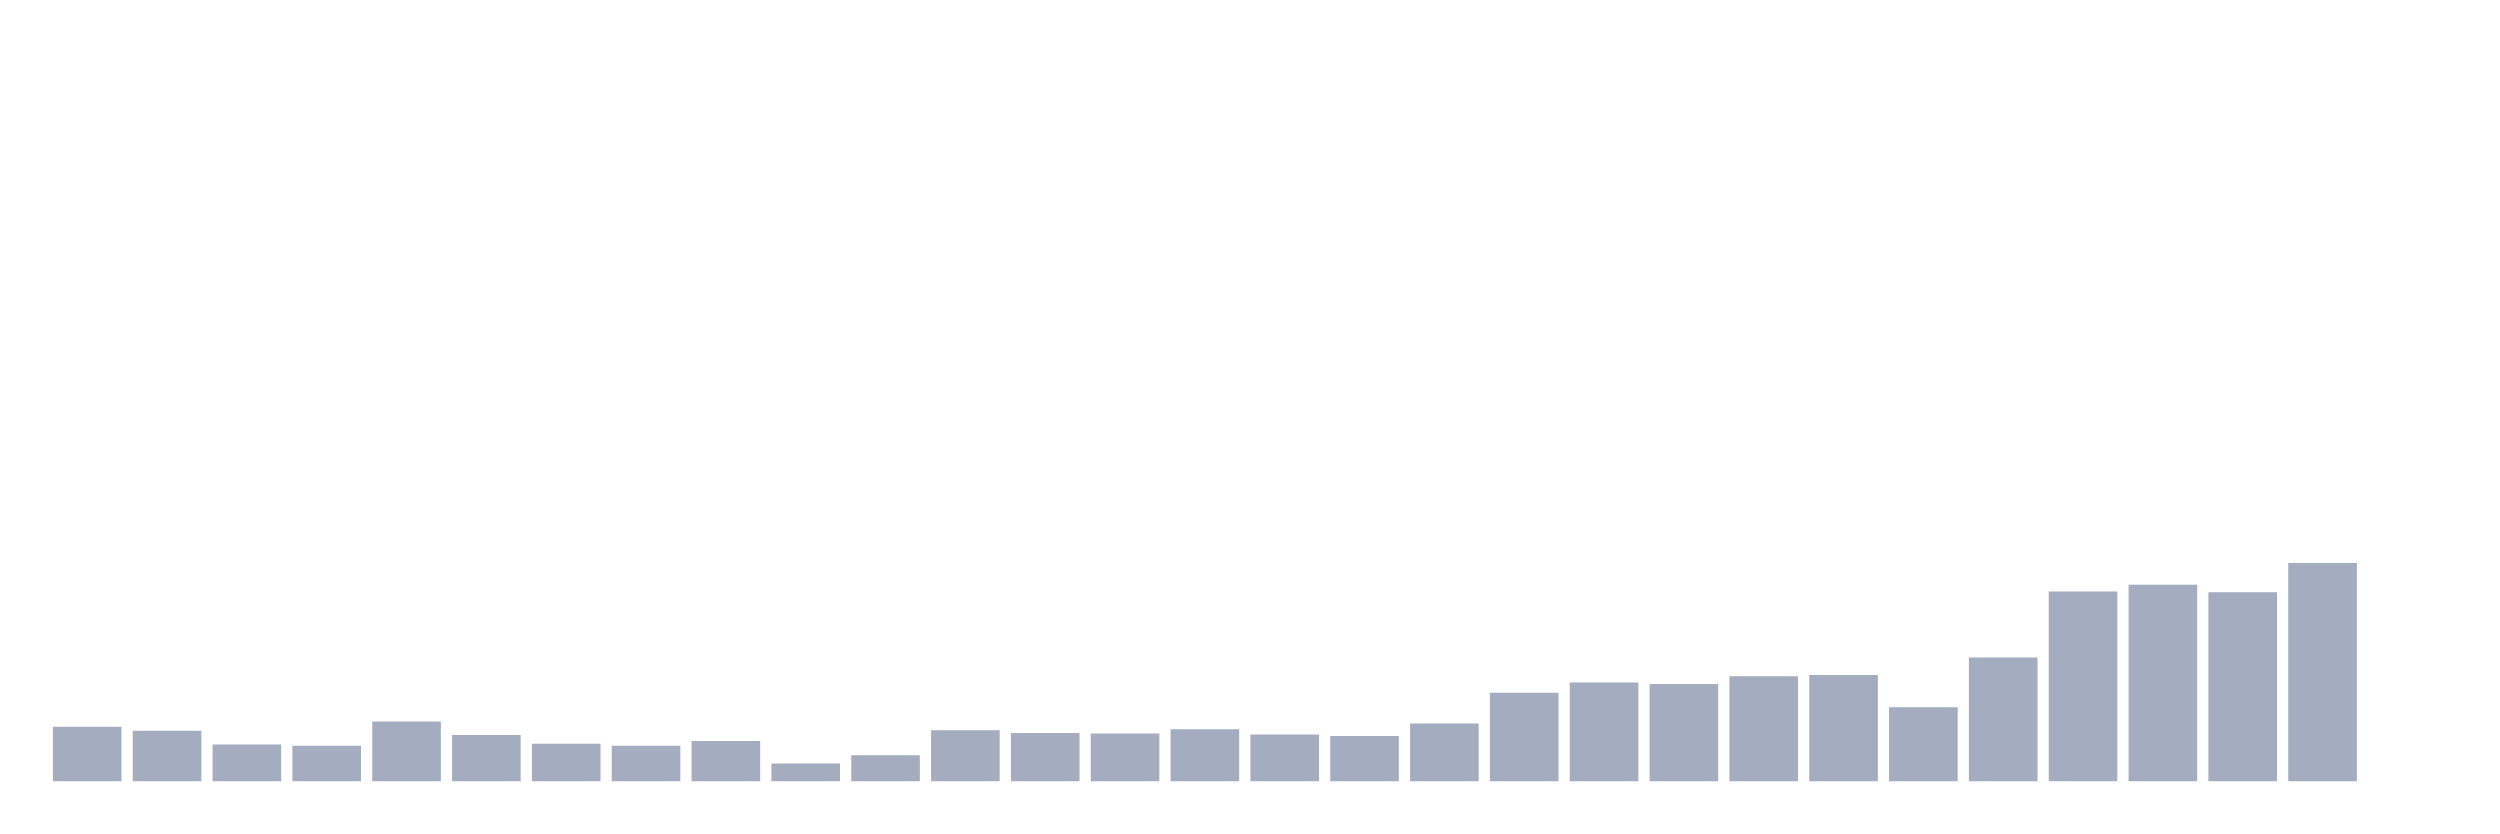
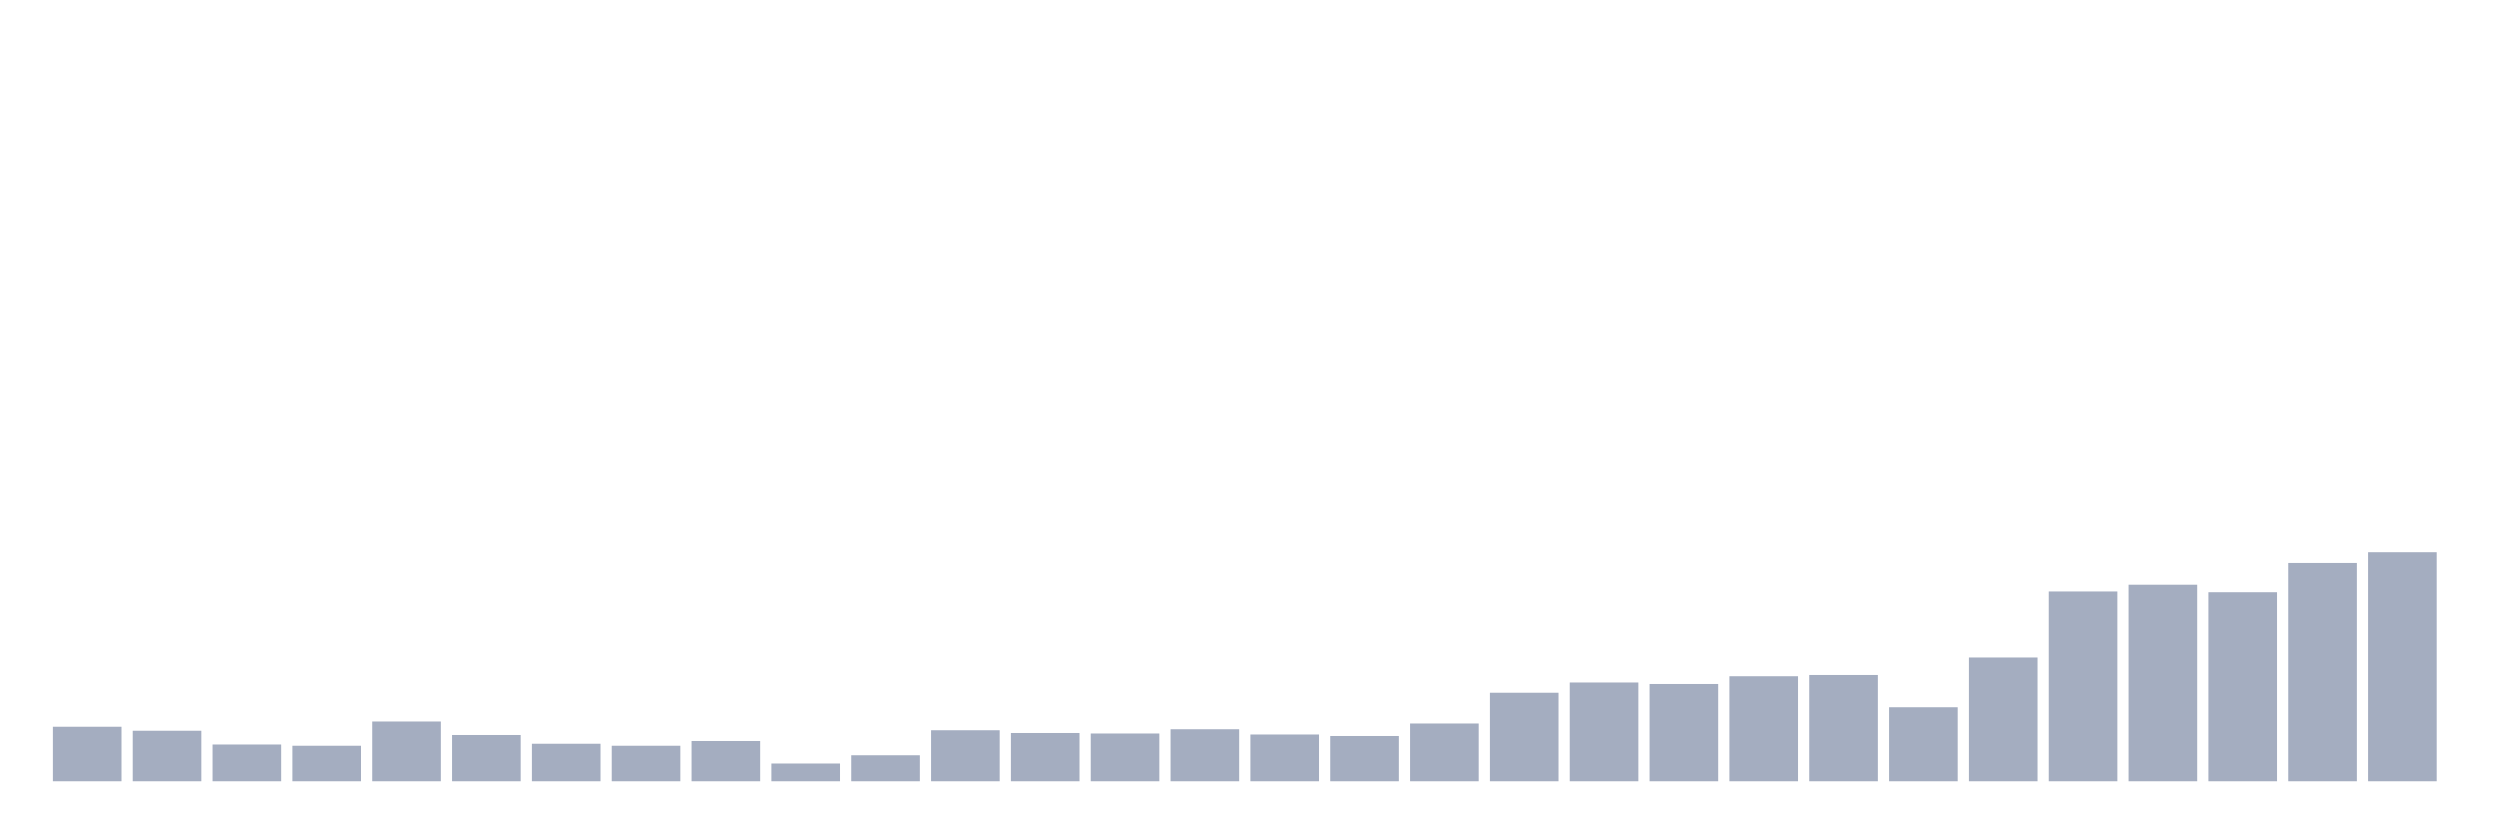
<svg xmlns="http://www.w3.org/2000/svg" viewBox="0 0 480 160">
  <g transform="translate(10,10)">
    <rect class="bar" x="0.153" width="13.175" y="129.534" height="10.466" fill="rgb(164,173,192)" />
    <rect class="bar" x="15.482" width="13.175" y="130.302" height="9.698" fill="rgb(164,173,192)" />
    <rect class="bar" x="30.81" width="13.175" y="132.942" height="7.058" fill="rgb(164,173,192)" />
    <rect class="bar" x="46.138" width="13.175" y="133.182" height="6.818" fill="rgb(164,173,192)" />
    <rect class="bar" x="61.466" width="13.175" y="128.525" height="11.475" fill="rgb(164,173,192)" />
    <rect class="bar" x="76.794" width="13.175" y="131.118" height="8.882" fill="rgb(164,173,192)" />
    <rect class="bar" x="92.123" width="13.175" y="132.798" height="7.202" fill="rgb(164,173,192)" />
    <rect class="bar" x="107.451" width="13.175" y="133.182" height="6.818" fill="rgb(164,173,192)" />
    <rect class="bar" x="122.779" width="13.175" y="132.27" height="7.73" fill="rgb(164,173,192)" />
    <rect class="bar" x="138.107" width="13.175" y="136.591" height="3.409" fill="rgb(164,173,192)" />
    <rect class="bar" x="153.436" width="13.175" y="135.007" height="4.993" fill="rgb(164,173,192)" />
    <rect class="bar" x="168.764" width="13.175" y="130.206" height="9.794" fill="rgb(164,173,192)" />
    <rect class="bar" x="184.092" width="13.175" y="130.734" height="9.266" fill="rgb(164,173,192)" />
    <rect class="bar" x="199.42" width="13.175" y="130.83" height="9.17" fill="rgb(164,173,192)" />
    <rect class="bar" x="214.748" width="13.175" y="130.014" height="9.986" fill="rgb(164,173,192)" />
    <rect class="bar" x="230.077" width="13.175" y="131.022" height="8.978" fill="rgb(164,173,192)" />
    <rect class="bar" x="245.405" width="13.175" y="131.31" height="8.69" fill="rgb(164,173,192)" />
    <rect class="bar" x="260.733" width="13.175" y="128.909" height="11.091" fill="rgb(164,173,192)" />
    <rect class="bar" x="276.061" width="13.175" y="123.004" height="16.996" fill="rgb(164,173,192)" />
    <rect class="bar" x="291.39" width="13.175" y="121.036" height="18.964" fill="rgb(164,173,192)" />
    <rect class="bar" x="306.718" width="13.175" y="121.324" height="18.676" fill="rgb(164,173,192)" />
    <rect class="bar" x="322.046" width="13.175" y="119.835" height="20.165" fill="rgb(164,173,192)" />
    <rect class="bar" x="337.374" width="13.175" y="119.595" height="20.405" fill="rgb(164,173,192)" />
    <rect class="bar" x="352.702" width="13.175" y="125.789" height="14.211" fill="rgb(164,173,192)" />
    <rect class="bar" x="368.031" width="13.175" y="116.235" height="23.765" fill="rgb(164,173,192)" />
    <rect class="bar" x="383.359" width="13.175" y="103.56" height="36.44" fill="rgb(164,173,192)" />
    <rect class="bar" x="398.687" width="13.175" y="102.263" height="37.737" fill="rgb(164,173,192)" />
    <rect class="bar" x="414.015" width="13.175" y="103.704" height="36.296" fill="rgb(164,173,192)" />
    <rect class="bar" x="429.344" width="13.175" y="98.086" height="41.914" fill="rgb(164,173,192)" />
-     <rect class="bar" x="444.672" width="13.175" y="140" height="0" fill="rgb(164,173,192)" />
+     <rect class="bar" x="444.672" width="13.175" y="96.022" height="43.978" fill="rgb(164,173,192)" />
  </g>
</svg>
